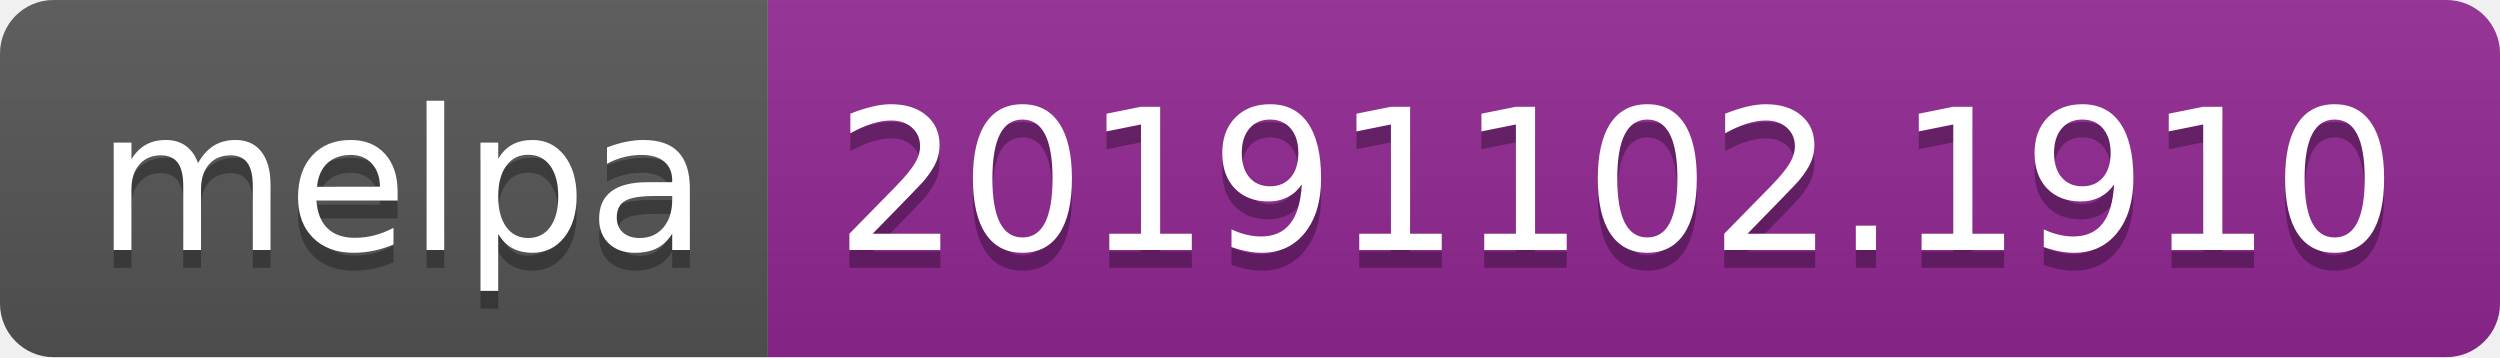
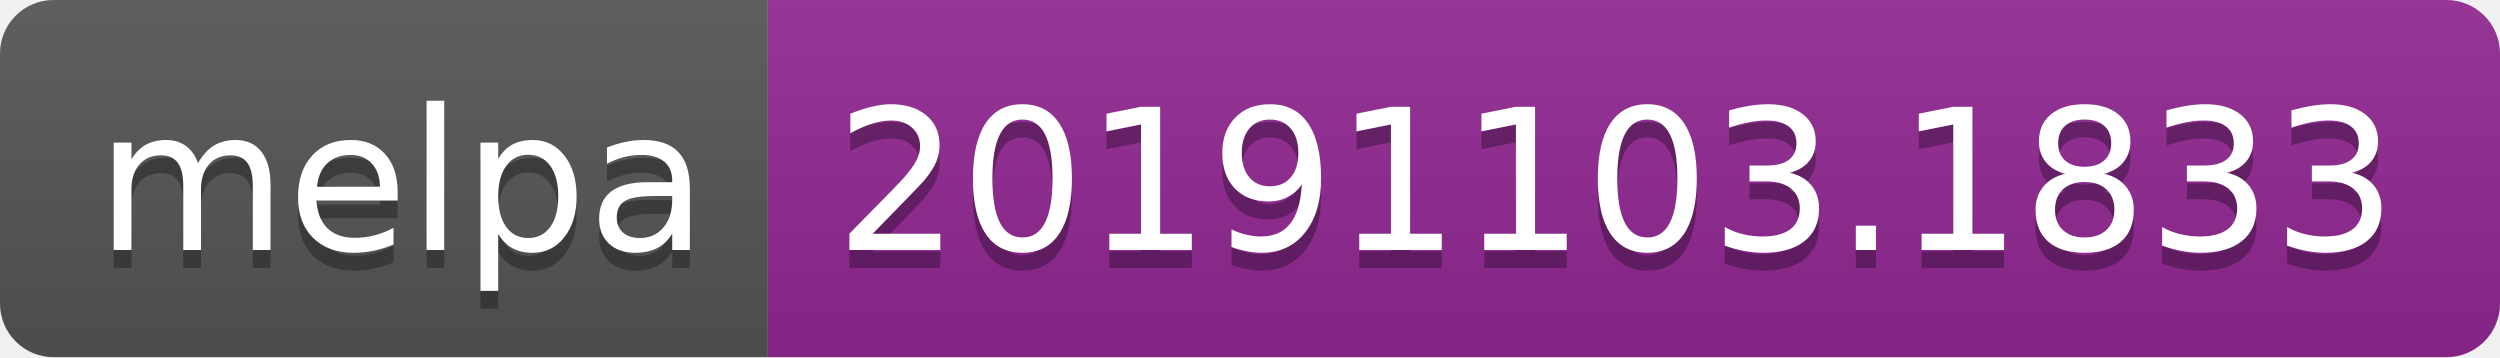
<svg xmlns="http://www.w3.org/2000/svg" width="140" height="20">
  <linearGradient id="b" x2="0" y2="100%">
    <stop offset="0" stop-color="#bbb" stop-opacity=".1" />
    <stop offset="1" stop-opacity=".1" />
  </linearGradient>
  <clipPath id="a">
    <rect width="140" height="20" rx="3" fill="#fff" />
  </clipPath>
  <g clip-path="url(#a)">
    <path fill="#555" d="M0 0h43v20H0z" />
    <path fill="#922793" d="M43 0h97v20H43z" />
    <path fill="url(#b)" d="M0 0h140v20H0z" />
  </g>
  <g fill="#fff" text-anchor="middle" font-family="DejaVu Sans,Verdana,Geneva,sans-serif" font-size="110">
    <text x="225" y="150" fill="#010101" fill-opacity=".3" transform="scale(.1)" textLength="330">melpa</text>
    <text x="225" y="140" transform="scale(.1)" textLength="330">melpa</text>
-     <text x="905" y="150" fill="#010101" fill-opacity=".3" transform="scale(.1)" textLength="870">20191102.1910</text>
-     <text x="905" y="140" transform="scale(.1)" textLength="870">20191102.1910</text>
+     <text x="905" y="150" fill="#010101" fill-opacity=".3" transform="scale(.1)" textLength="870">20191103.1833</text>
+     <text x="905" y="140" transform="scale(.1)" textLength="870">20191103.1833</text>
  </g>
</svg>
